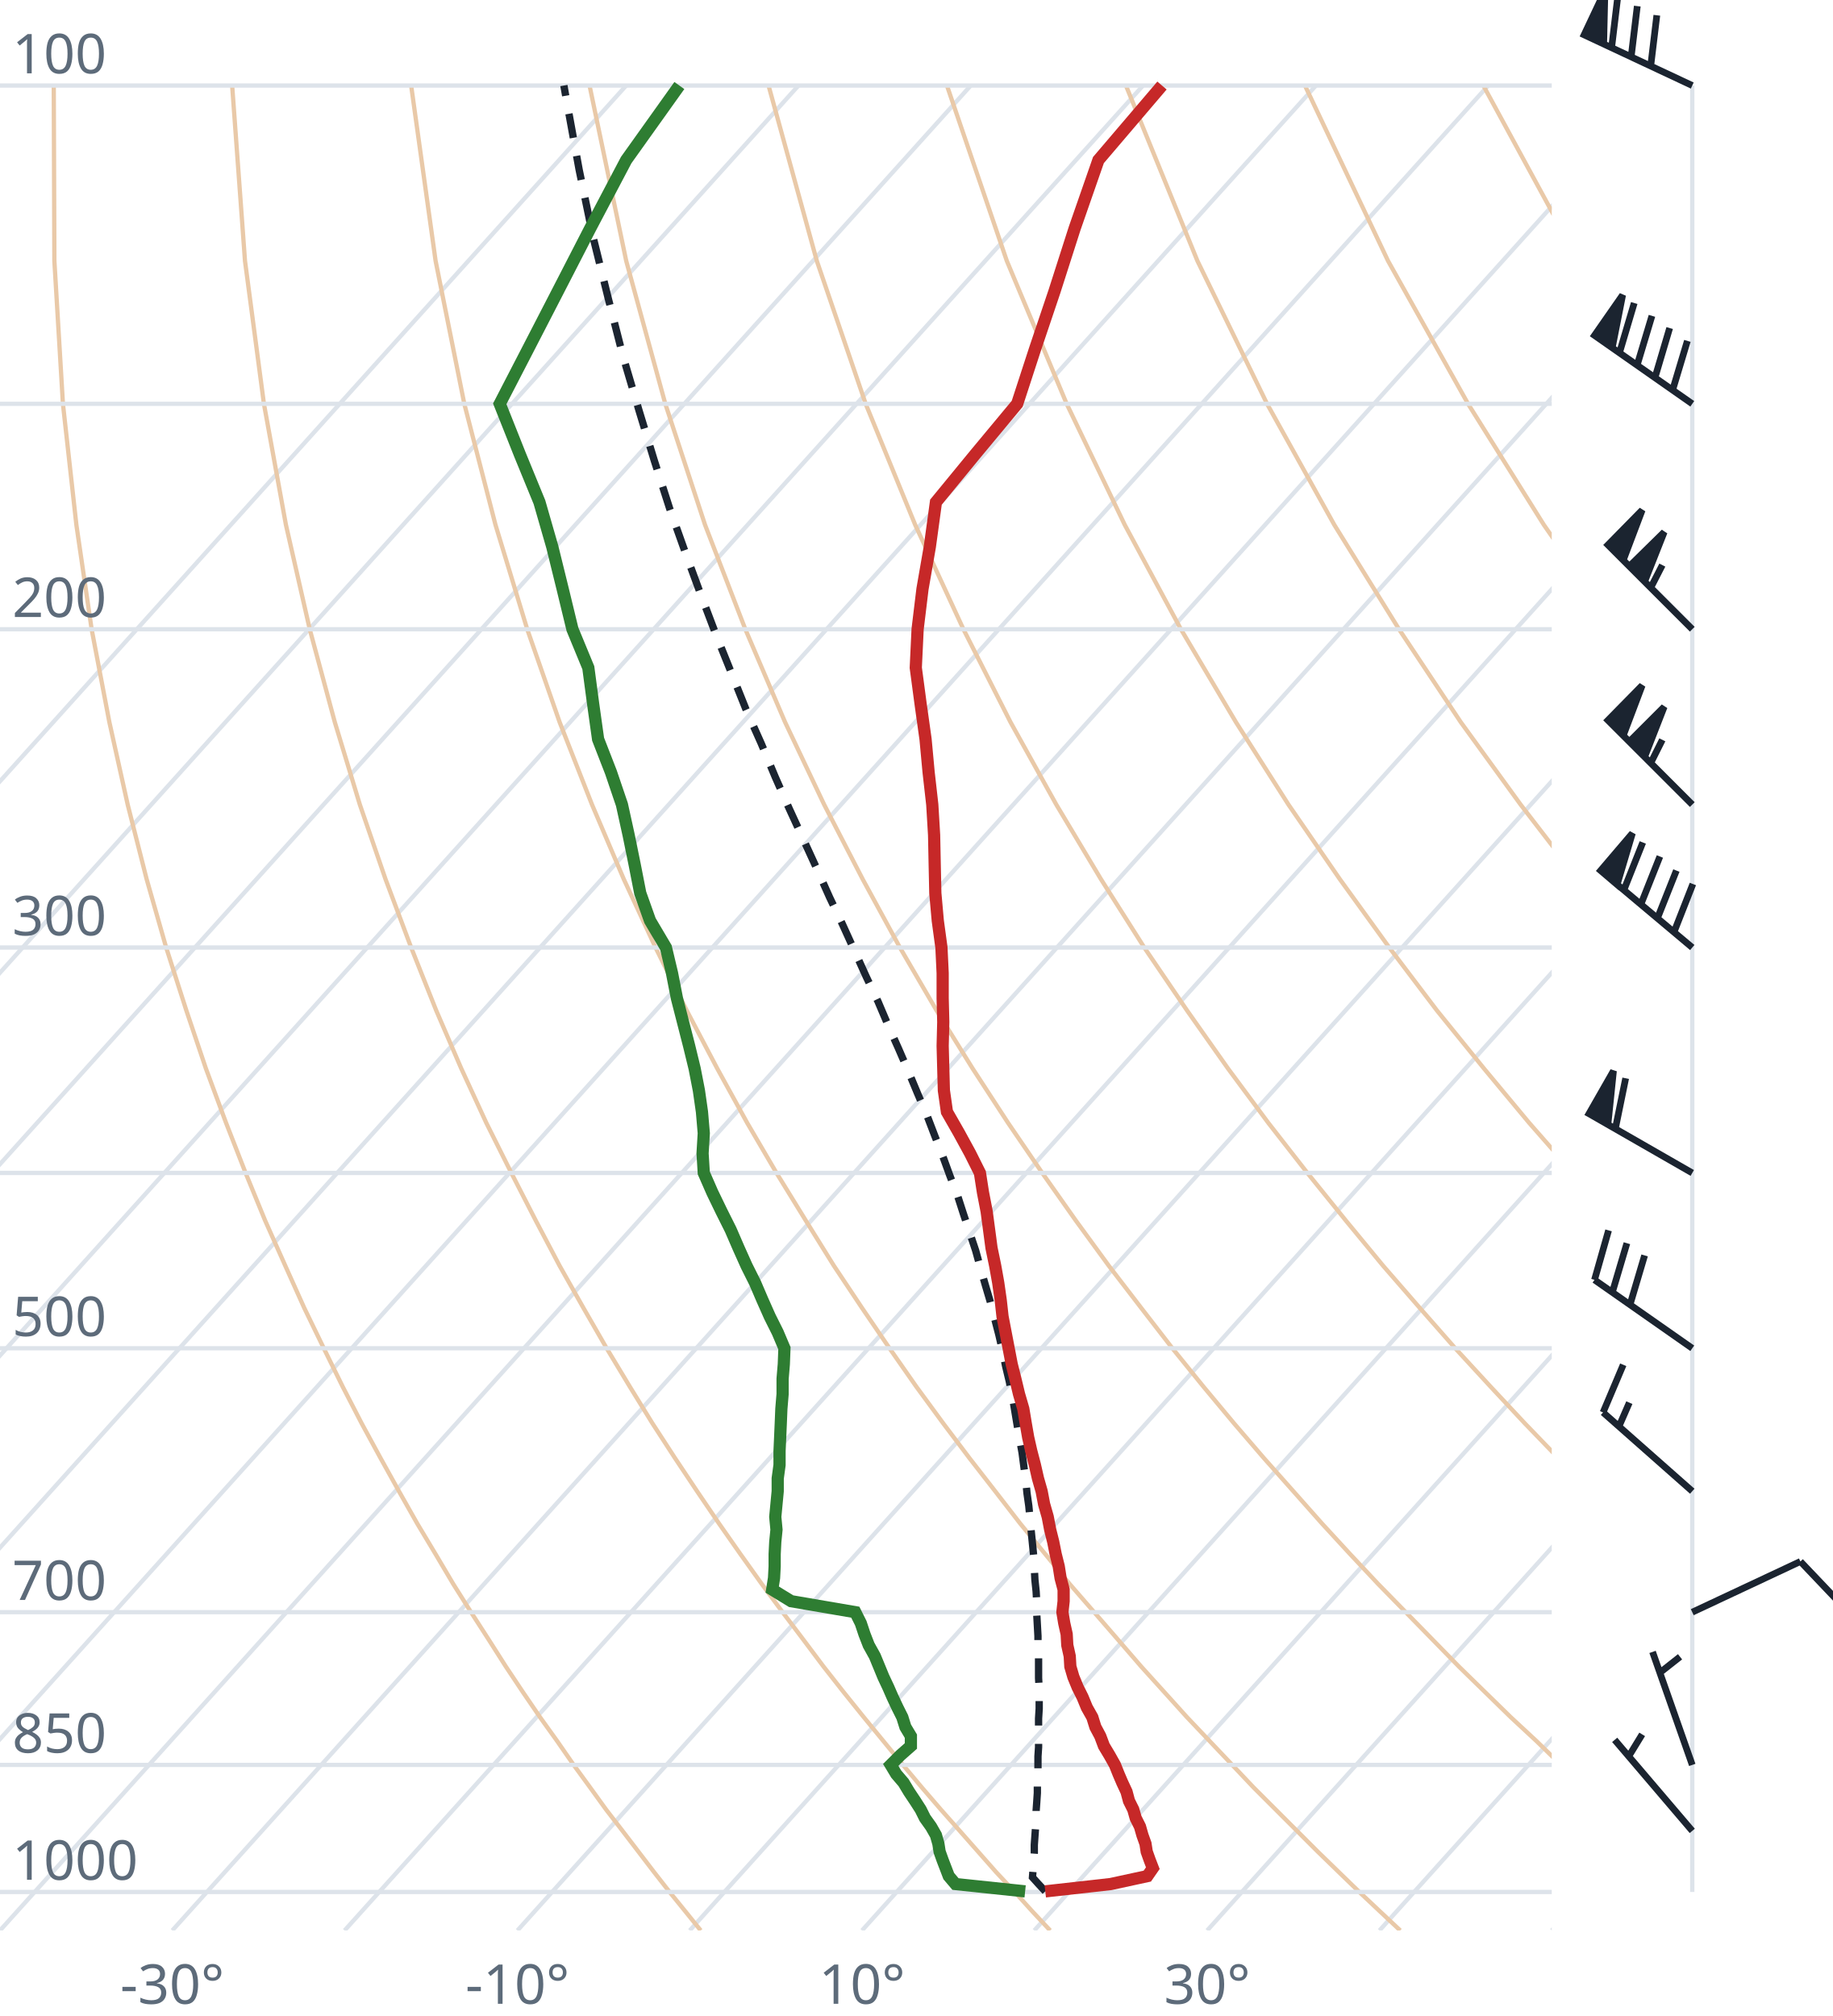
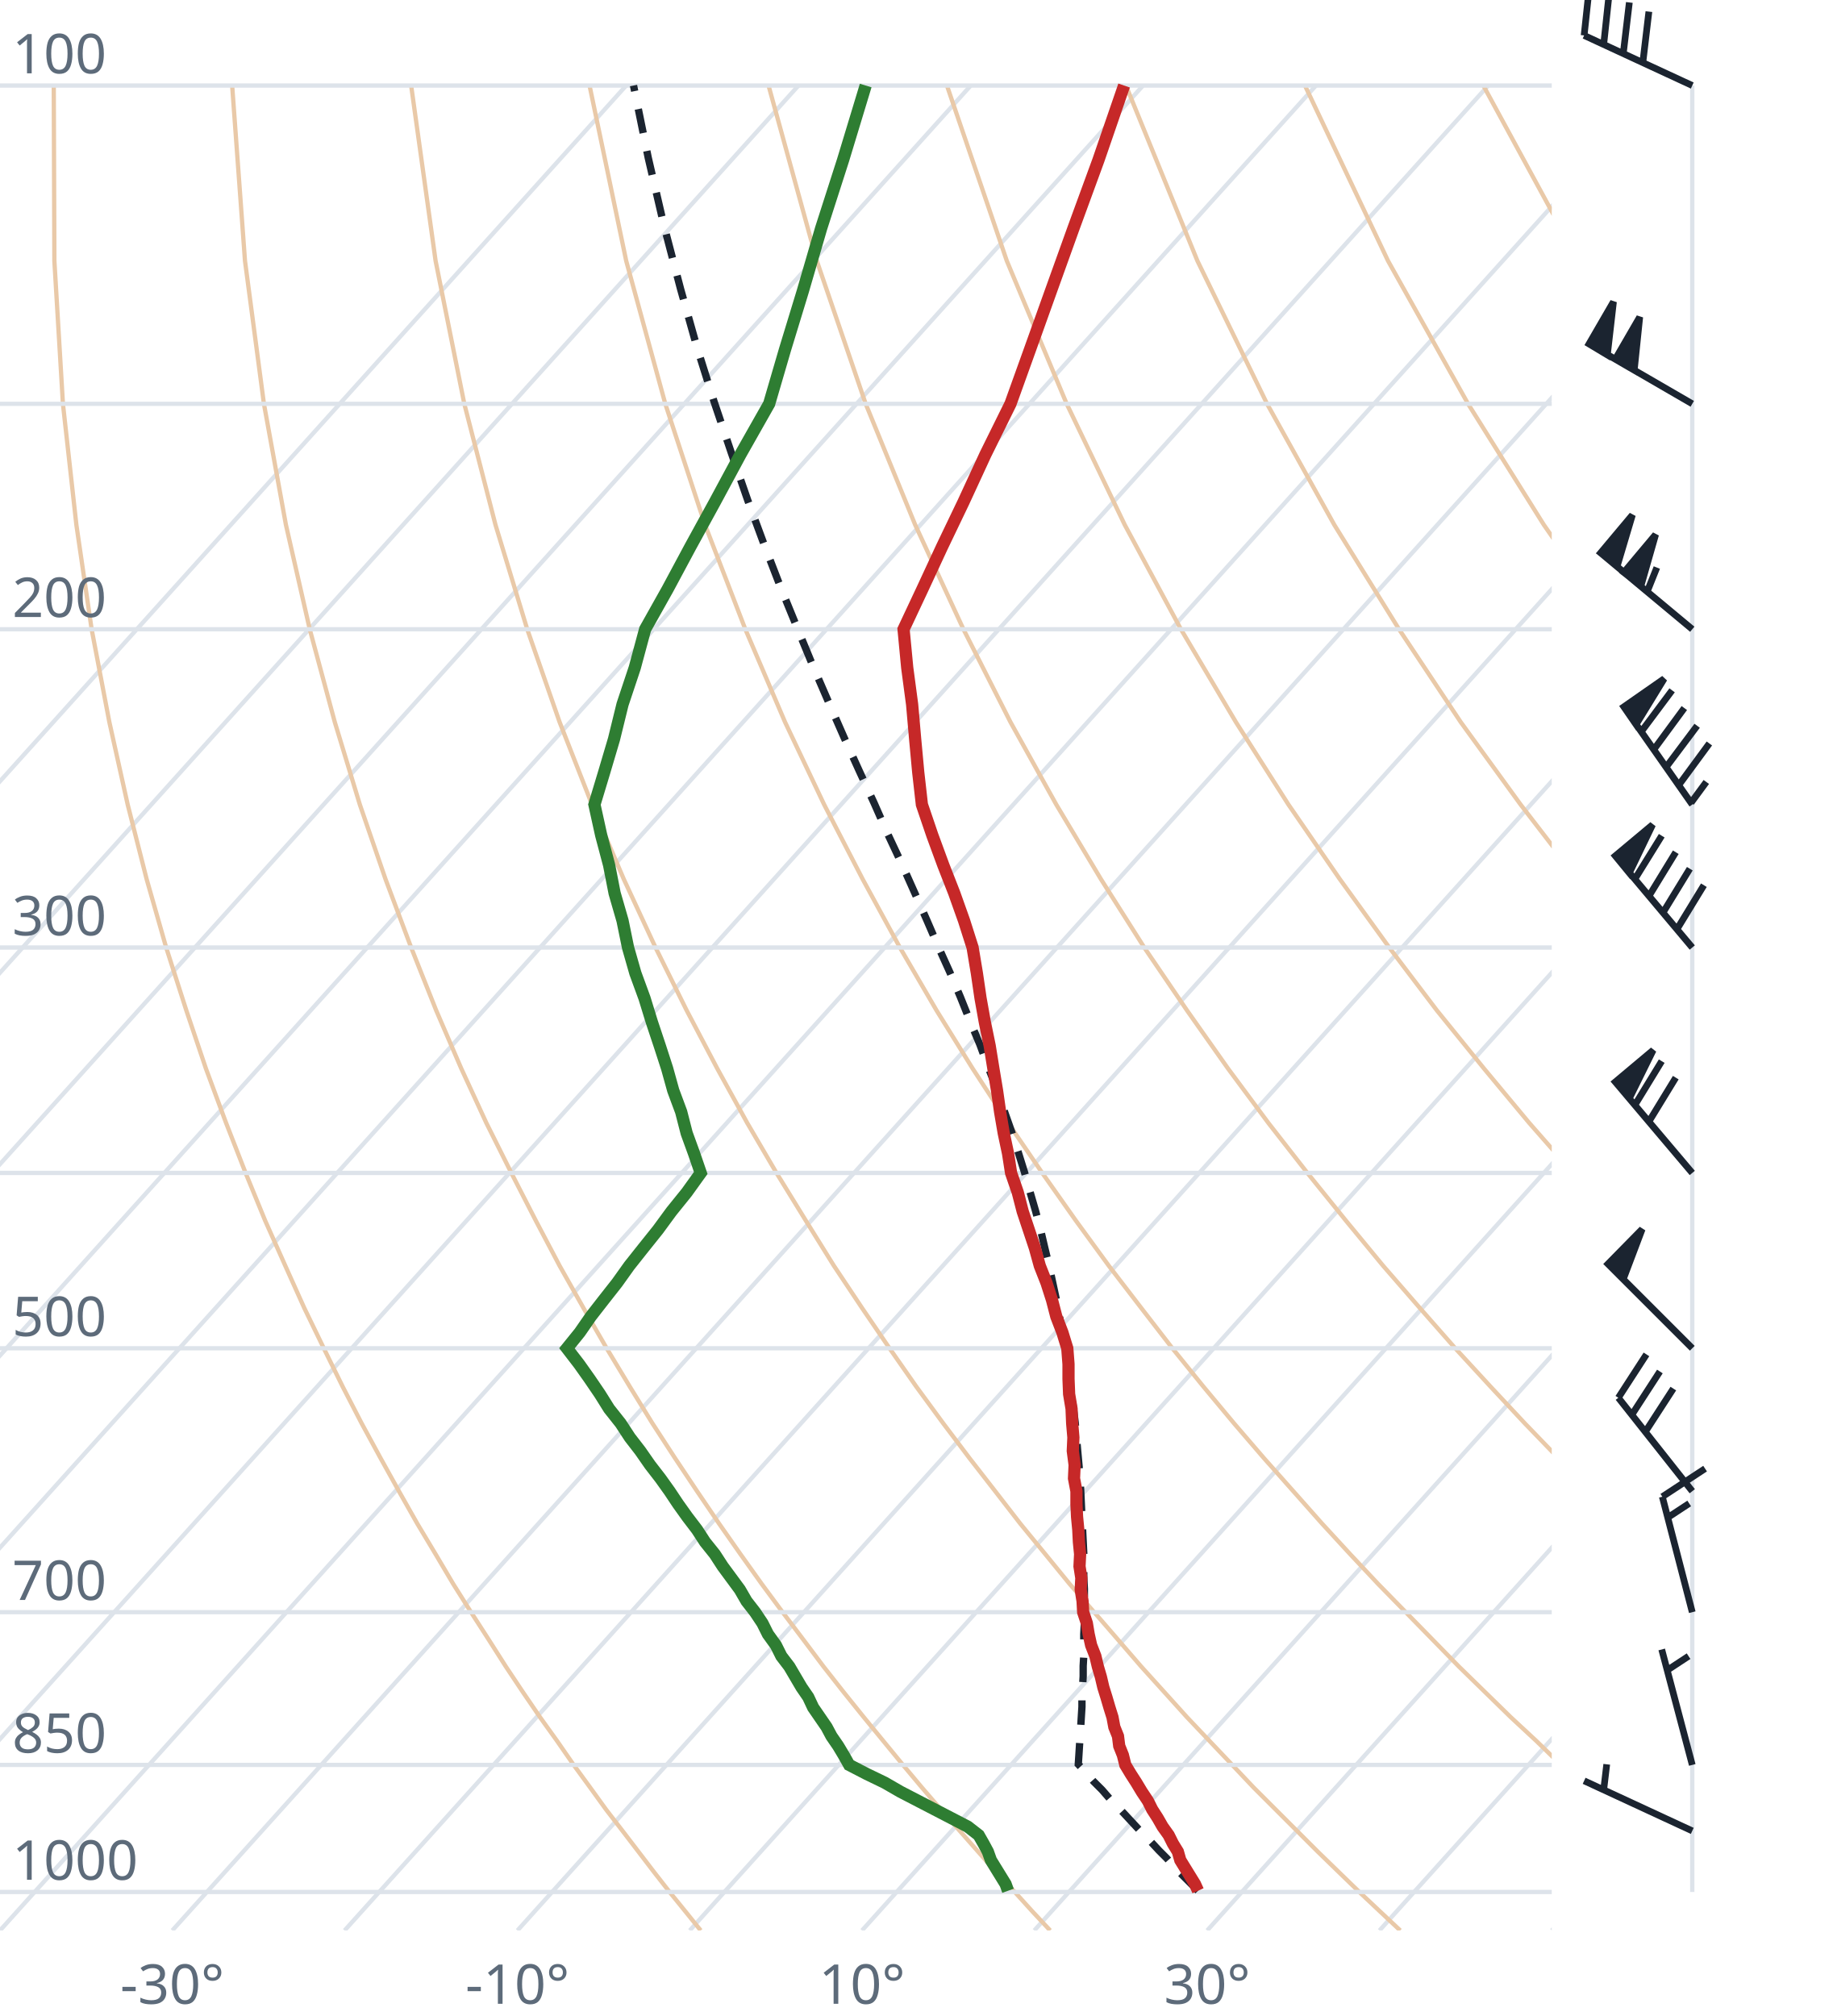
<svg xmlns="http://www.w3.org/2000/svg" viewBox="0 0 300 330" font-family="system-ui,sans-serif" font-size="9">
  <style>.g{stroke:#dde3ea;stroke-width:.7;fill:none}.ad{stroke:#e9c9a8;stroke-width:.7;fill:none}.t{stroke:#c62828;stroke-width:2;fill:none}.d{stroke:#2e7d32;stroke-width:2;fill:none}.pc{stroke:#1b2430;stroke-width:1.2;stroke-dasharray:4 3;fill:none}.barb{stroke:#1b2430;stroke-width:1.1;fill:#1b2430}text{fill:#5d6b7a}</style>
  <clipPath id="c">
    <rect x="0" y="0" width="254" height="316.0" />
  </clipPath>
  <g clip-path="url(#c)">
    <line class="g" x1="-169.3" y1="316.0" x2="102.5" y2="14.0" />
    <line class="g" x1="-141.1" y1="316.0" x2="130.7" y2="14.0" />
    <line class="g" x1="-112.9" y1="316.0" x2="158.9" y2="14.0" />
    <line class="g" x1="-84.7" y1="316.0" x2="187.1" y2="14.0" />
    <line class="g" x1="-56.4" y1="316.0" x2="215.4" y2="14.0" />
    <line class="g" x1="-28.2" y1="316.0" x2="243.6" y2="14.0" />
    <line class="g" x1="0.0" y1="316.0" x2="271.8" y2="14.0" />
    <line class="g" x1="28.2" y1="316.0" x2="300.0" y2="14.0" />
    <line class="g" x1="56.4" y1="316.0" x2="328.2" y2="14.0" />
    <line class="g" x1="84.7" y1="316.0" x2="356.5" y2="14.0" />
    <line class="g" x1="112.9" y1="316.0" x2="384.7" y2="14.0" />
    <line class="g" x1="141.1" y1="316.0" x2="412.9" y2="14.0" />
    <line class="g" x1="169.3" y1="316.0" x2="441.1" y2="14.0" />
    <line class="g" x1="197.6" y1="316.0" x2="469.4" y2="14.0" />
    <line class="g" x1="225.8" y1="316.0" x2="497.6" y2="14.0" />
    <line class="g" x1="254.0" y1="316.0" x2="525.8" y2="14.0" />
    <path class="ad" d="M114.7,316.0L112.2,312.9L109.6,309.7L107.1,306.5L104.5,303.1L101.9,299.7L99.2,296.2L96.6,292.6L93.9,288.9L91.2,285.0L88.4,281.1L85.6,277.0L82.8,272.8L80.0,268.4L77.1,263.9L74.2,259.3L71.3,254.4L68.3,249.4L65.3,244.1L62.3,238.7L59.2,233.0L56.1,227.0L53.0,220.7L49.8,214.1L46.7,207.2L43.4,199.8L40.2,192.0L37.0,183.8L33.7,174.9L30.5,165.4L27.2,155.1L24.0,143.9L20.9,131.7L17.9,118.2L15.0,103.0L12.5,85.9L10.3,66.1L8.9,42.7L8.8,14.0" />
    <path class="ad" d="M171.9,316.0L169.0,312.9L166.1,309.7L163.1,306.5L160.1,303.1L157.1,299.7L154.0,296.2L150.9,292.6L147.8,288.9L144.6,285.0L141.4,281.1L138.1,277.0L134.8,272.8L131.5,268.4L128.1,263.9L124.7,259.3L121.2,254.4L117.7,249.4L114.1,244.1L110.5,238.7L106.8,233.0L103.1,227.0L99.3,220.7L95.5,214.1L91.6,207.2L87.7,199.8L83.7,192.0L79.6,183.8L75.5,174.9L71.4,165.4L67.3,155.1L63.1,143.9L58.9,131.7L54.8,118.2L50.7,103.0L46.8,85.9L43.2,66.1L40.1,42.7L38.0,14.0" />
    <path class="ad" d="M229.2,316.0L225.9,312.9L222.5,309.7L219.2,306.5L215.7,303.1L212.3,299.7L208.8,296.2L205.2,292.6L201.7,288.9L198.0,285.0L194.3,281.1L190.6,277.0L186.8,272.8L183.0,268.4L179.1,263.9L175.1,259.3L171.1,254.4L167.0,249.4L162.9,244.1L158.7,238.7L154.4,233.0L150.0,227.0L145.6,220.7L141.1,214.1L136.5,207.2L131.9,199.8L127.1,192.0L122.3,183.8L117.4,174.9L112.4,165.4L107.3,155.1L102.1,143.9L96.9,131.7L91.6,118.2L86.3,103.0L81.1,85.9L76.0,66.1L71.3,42.7L67.3,14.0" />
    <path class="ad" d="M286.4,316.0L282.7,312.9L279.0,309.7L275.2,306.5L271.4,303.1L267.5,299.7L263.6,296.2L259.6,292.6L255.5,288.9L251.5,285.0L247.3,281.1L243.1,277.0L238.8,272.8L234.5,268.4L230.1,263.9L225.6,259.3L221.0,254.4L216.4,249.4L211.7,244.1L206.9,238.7L202.0,233.0L197.0,227.0L191.9,220.7L186.8,214.1L181.5,207.2L176.1,199.8L170.6,192.0L165.0,183.8L159.2,174.9L153.3,165.4L147.3,155.1L141.2,143.9L134.9,131.7L128.5,118.2L122.0,103.0L115.4,85.9L108.9,66.1L102.5,42.7L96.5,14.0" />
    <path class="ad" d="M343.6,316.0L339.5,312.9L335.4,309.7L331.2,306.5L327.0,303.1L322.7,299.7L318.3,296.2L313.9,292.6L309.4,288.9L304.9,285.0L300.3,281.1L295.6,277.0L290.8,272.8L286.0,268.4L281.0,263.9L276.0,259.3L270.9,254.4L265.7,249.4L260.5,244.1L255.1,238.7L249.6,233.0L244.0,227.0L238.2,220.7L232.4,214.1L226.4,207.2L220.3,199.8L214.0,192.0L207.6,183.8L201.0,174.9L194.3,165.4L187.3,155.1L180.2,143.9L172.9,131.7L165.4,118.2L157.7,103.0L149.8,85.9L141.7,66.1L133.7,42.7L125.8,14.0" />
    <path class="ad" d="M400.9,316.0L396.4,312.9L391.9,309.7L387.3,306.5L382.6,303.1L377.9,299.7L373.1,296.2L368.2,292.6L363.3,288.9L358.3,285.0L353.2,281.1L348.1,277.0L342.8,272.8L337.5,268.4L332.0,263.9L326.5,259.3L320.9,254.4L315.1,249.4L309.2,244.1L303.3,238.7L297.2,233.0L290.9,227.0L284.6,220.7L278.0,214.1L271.4,207.2L264.5,199.8L257.5,192.0L250.3,183.8L242.9,174.9L235.2,165.4L227.4,155.1L219.3,143.9L210.9,131.7L202.3,118.2L193.3,103.0L184.1,85.9L174.6,66.1L164.8,42.7L155.0,14.0" />
    <path class="ad" d="M458.1,316.0L453.2,312.9L448.3,309.7L443.3,306.5L438.2,303.1L433.1,299.7L427.9,296.2L422.6,292.6L417.2,288.9L411.7,285.0L406.2,281.1L400.5,277.0L394.8,272.8L389.0,268.4L383.0,263.9L376.9,259.3L370.8,254.4L364.5,249.4L358.0,244.1L351.5,238.7L344.8,233.0L337.9,227.0L330.9,220.7L323.7,214.1L316.3,207.2L308.7,199.8L300.9,192.0L292.9,183.8L284.7,174.9L276.2,165.4L267.4,155.1L258.3,143.9L248.9,131.7L239.1,118.2L229.0,103.0L218.4,85.9L207.4,66.1L196.0,42.7L184.3,14.0" />
    <path class="ad" d="M515.3,316.0L510.1,312.9L504.7,309.7L499.3,306.5L493.9,303.1L488.3,299.7L482.7,296.2L476.9,292.6L471.1,288.9L465.2,285.0L459.2,281.1L453.0,277.0L446.8,272.8L440.5,268.4L434.0,263.9L427.4,259.3L420.7,254.4L413.8,249.4L406.8,244.1L399.7,238.7L392.4,233.0L384.9,227.0L377.2,220.7L369.3,214.1L361.2,207.2L352.9,199.8L344.4,192.0L335.6,183.8L326.5,174.9L317.1,165.4L307.4,155.1L297.4,143.9L286.9,131.7L276.0,118.2L264.6,103.0L252.7,85.9L240.3,66.1L227.2,42.7L213.6,14.0" />
    <path class="ad" d="M572.6,316.0L566.9,312.9L561.2,309.7L555.4,306.5L549.5,303.1L543.5,299.7L537.4,296.2L531.3,292.6L525.0,288.9L518.6,285.0L512.1,281.1L505.5,277.0L498.8,272.8L491.9,268.4L485.0,263.9L477.9,259.3L470.6,254.4L463.2,249.4L455.6,244.1L447.9,238.7L439.9,233.0L431.8,227.0L423.5,220.7L415.0,214.1L406.2,207.2L397.2,199.8L387.9,192.0L378.3,183.8L368.4,174.9L358.1,165.4L347.5,155.1L336.4,143.9L324.9,131.7L312.9,118.2L300.3,103.0L287.1,85.9L273.1,66.1L258.4,42.7L242.8,14.0" />
    <path class="ad" d="M629.8,316.0L623.8,312.9L617.6,309.7L611.4,306.5L605.1,303.1L598.7,299.7L592.2,296.2L585.6,292.6L578.9,288.9L572.0,285.0L565.1,281.1L558.0,277.0L550.8,272.8L543.4,268.4L536.0,263.9L528.3,259.3L520.5,254.4L512.5,249.4L504.4,244.1L496.1,238.7L487.5,233.0L478.8,227.0L469.8,220.7L460.6,214.1L451.1,207.2L441.4,199.8L431.3,192.0L420.9,183.8L410.2,174.9L399.1,165.4L387.5,155.1L375.5,143.9L362.9,131.7L349.8,118.2L335.9,103.0L321.4,85.9L306.0,66.1L289.6,42.7L272.1,14.0" />
    <line class="g" x1="0" y1="309.7" x2="254" y2="309.7" />
    <line class="g" x1="0" y1="288.9" x2="254" y2="288.9" />
    <line class="g" x1="0" y1="263.9" x2="254" y2="263.9" />
    <line class="g" x1="0" y1="220.7" x2="254" y2="220.7" />
    <line class="g" x1="0" y1="192.0" x2="254" y2="192.0" />
    <line class="g" x1="0" y1="155.1" x2="254" y2="155.1" />
    <line class="g" x1="0" y1="103.0" x2="254" y2="103.0" />
    <line class="g" x1="0" y1="66.1" x2="254" y2="66.1" />
    <line class="g" x1="0" y1="14.0" x2="254" y2="14.0" />
-     <path class="pc" d="M171.1,309.6L169.9,308.3L169.0,307.3L169.1,306.0L169.2,304.7L169.3,303.3L169.3,302.0L169.4,300.6L169.5,299.2L169.6,297.8L169.6,296.4L169.7,295.0L169.8,293.5L169.8,292.0L169.9,290.6L169.9,289.1L169.9,287.5L170.0,286.0L170.0,284.5L170.0,282.9L170.0,281.3L170.1,279.7L170.1,278.0L170.1,276.4L170.0,274.7L170.0,273.0L170.0,271.3L169.9,269.6L169.9,267.8L169.8,266.0L169.7,264.2L169.7,262.3L169.6,260.5L169.4,258.6L169.3,256.6L169.2,254.7L169.0,252.7L168.8,250.7L168.6,248.6L168.4,246.5L168.1,244.4L167.9,242.3L167.6,240.1L167.3,237.8L166.9,235.6L166.5,233.3L166.1,230.9L165.7,228.5L165.2,226.1L164.6,223.6L164.1,221.1L163.5,218.5L162.8,215.8L162.1,213.1L161.3,210.4L160.5,207.6L159.7,204.7L158.7,201.7L157.7,198.7L156.7,195.6L155.5,192.5L154.3,189.2L153.0,185.9L151.7,182.5L150.2,179.0L148.7,175.4L147.1,171.7L145.4,167.9L143.7,163.9L141.8,159.9L139.9,155.7L137.9,151.3L135.8,146.9L133.7,142.2L131.5,137.4L129.2,132.4L126.9,127.2L124.6,121.7L122.1,116.1L119.7,110.1L117.2,103.9L114.7,97.3L112.2,90.5L109.6,83.2L107.1,75.4L104.6,67.2L102.0,58.4L99.6,49.0L97.1,38.9L94.8,27.8L92.6,15.7L92.3,14.0" />
-     <path class="t" d="M171.1,309.6L181.8,308.4L187.8,307.1L188.7,305.8L188.2,304.5L187.7,303.1L187.5,301.8L187.0,300.4L186.6,299.0L185.9,297.6L185.5,296.2L184.8,294.8L184.4,293.3L183.7,291.8L183.1,290.4L182.5,288.9L181.6,287.3L180.7,285.8L180.1,284.2L179.3,282.7L178.8,281.1L177.9,279.5L177.2,277.8L176.4,276.2L175.7,274.5L175.2,272.8L175.1,271.1L174.7,269.3L174.6,267.5L174.2,265.7L173.9,263.9L174.1,262.1L174.1,260.2L173.6,258.3L173.3,256.4L172.8,254.4L172.4,252.4L171.9,250.4L171.5,248.3L170.9,246.2L170.5,244.1L169.9,242.0L169.4,239.8L168.8,237.5L168.3,235.3L167.9,233.0L167.5,230.6L166.8,228.2L166.2,225.7L165.6,223.3L165.1,220.7L164.6,218.1L164.1,215.5L163.8,212.8L163.4,210.0L162.9,207.2L162.3,204.3L161.9,201.3L161.5,198.3L160.9,195.2L160.4,192.0L158.8,188.8L157.0,185.5L155.0,182.0L154.5,178.5L154.4,174.9L154.3,171.2L154.4,167.3L154.3,163.4L154.3,159.3L154.1,155.1L153.5,150.7L153.1,146.2L153.0,141.6L152.9,136.7L152.6,131.7L152.0,126.4L151.5,121.0L150.7,115.3L149.9,109.3L150.2,103.0L151.0,96.4L152.2,89.5L153.2,82.2L159.6,74.4L166.5,66.1L169.4,57.2L172.6,47.7L175.9,37.4L179.8,26.2L190.2,14.0" />
-     <path class="d" d="M167.8,309.6L156.4,308.4L155.3,307.1L154.8,305.8L154.3,304.5L153.8,303.1L153.6,301.8L153.2,300.4L152.4,299.0L151.4,297.6L150.7,296.2L149.8,294.8L148.8,293.3L147.9,291.8L146.7,290.4L145.8,288.9L147.4,287.3L149.1,285.8L149.1,284.2L148.2,282.7L147.7,281.1L146.9,279.5L146.1,277.8L145.4,276.2L144.6,274.5L143.9,272.8L143.2,271.1L142.2,269.3L141.5,267.5L140.9,265.7L140.0,263.9L129.5,262.1L126.4,260.2L126.7,258.3L126.8,256.4L126.8,254.4L126.9,252.4L127.1,250.4L126.9,248.3L127.1,246.2L127.3,244.1L127.3,242.0L127.6,239.8L127.6,237.5L127.7,235.3L127.8,233.0L127.9,230.6L128.1,228.2L128.1,225.7L128.3,223.3L128.4,220.7L127.3,218.1L126.0,215.5L124.8,212.8L123.6,210.0L122.2,207.2L120.9,204.3L119.6,201.3L118.1,198.3L116.6,195.2L115.2,192.0L115.0,188.8L115.2,185.5L114.9,182.0L114.4,178.5L113.7,174.9L112.8,171.2L111.8,167.3L110.8,163.4L110.0,159.3L109.0,155.1L106.4,150.7L104.8,146.2L103.9,141.6L102.9,136.7L101.8,131.7L100.0,126.4L97.9,121.0L97.1,115.3L96.3,109.3L93.7,103.0L92.1,96.4L90.4,89.5L88.3,82.2L85.1,74.4L81.8,66.1L86.4,57.2L91.3,47.7L96.6,37.4L102.5,26.2L111.2,14.0" />
+     <path class="pc" d="M196.1,309.5L194.8,308.2L193.5,306.9L192.2,305.6L191.0,304.2L189.7,302.9L188.4,301.5L187.0,300.1L185.7,298.7L184.4,297.3L183.1,295.9L181.7,294.5L180.4,293.0L179.0,291.6L177.7,290.1L176.5,288.8L176.6,287.3L176.7,285.7L176.8,284.2L176.9,282.6L177.0,281.0L177.1,279.4L177.1,277.8L177.2,276.1L177.3,274.4L177.3,272.7L177.4,271.0L177.4,269.3L177.4,267.5L177.5,265.7L177.5,263.9L177.5,262.0L177.5,260.1L177.4,258.2L177.4,256.3L177.4,254.3L177.3,252.3L177.2,250.3L177.1,248.3L177.0,246.2L176.9,244.1L176.8,241.9L176.6,239.7L176.4,237.5L176.2,235.2L176.0,232.9L175.7,230.5L175.4,228.1L175.1,225.7L174.7,223.2L174.3,220.6L173.9,218.0L173.4,215.4L172.9,212.7L172.3,209.9L171.7,207.1L171.0,204.2L170.3,201.2L169.5,198.2L168.6,195.1L167.7,191.9L166.7,188.7L165.6,185.3L164.4,181.9L163.2,178.4L161.8,174.8L160.4,171.0L158.8,167.2L157.2,163.2L155.5,159.2L153.6,155.0L151.7,150.6L149.7,146.1L147.6,141.4L145.3,136.5L143.1,131.5L140.7,126.3L138.2,120.8L135.7,115.1L133.1,109.1L130.5,102.8L127.8,96.2L125.1,89.2L122.4,81.9L119.7,74.1L116.9,65.8L114.1,56.9L111.4,47.3L108.7,37.0L106.1,25.8L103.7,14.0" />
+     <path class="t" d="M196.1,309.5L195.6,308.4L194.8,307.1L194.0,305.8L193.2,304.5L192.8,303.1L192.0,301.8L191.3,300.4L190.3,299.0L189.5,297.6L188.6,296.2L187.9,294.8L186.9,293.3L186.0,291.8L185.1,290.4L184.2,288.9L183.8,287.3L183.2,285.8L183.0,284.2L182.4,282.7L182.1,281.1L181.6,279.5L181.1,277.8L180.6,276.2L180.2,274.5L179.7,272.8L179.3,271.1L178.6,269.3L178.2,267.5L177.9,265.7L177.3,263.9L177.2,262.1L176.9,260.2L177.0,258.3L176.7,256.4L176.8,254.4L176.6,252.4L176.5,250.4L176.3,248.3L176.2,246.2L176.2,244.1L175.8,242.0L175.9,239.8L175.6,237.5L175.7,235.3L175.5,233.0L175.4,230.6L175.0,228.2L174.9,225.7L174.9,223.3L174.7,220.7L173.9,218.1L172.9,215.5L172.2,212.8L171.3,210.0L170.2,207.2L169.4,204.3L168.4,201.3L167.4,198.3L166.6,195.2L165.5,192.0L165.0,188.8L164.3,185.5L163.7,182.0L163.2,178.5L162.6,174.9L162.0,171.2L161.2,167.3L160.5,163.4L159.9,159.3L159.2,155.1L157.8,150.7L156.2,146.2L154.4,141.6L152.6,136.7L150.9,131.7L150.3,126.4L149.8,121.0L149.3,115.3L148.5,109.3L147.9,103.0L151.0,96.4L154.2,89.5L157.7,82.2L161.3,74.4L165.4,66.1L168.6,57.2L172.0,47.7L175.7,37.4L179.8,26.2L184.0,14.0" />
+     <path class="d" d="M165.0,309.5L164.6,308.4L163.8,307.1L163.0,305.8L162.2,304.5L161.7,303.1L161.0,301.8L160.2,300.4L158.4,299.0L155.7,297.6L153.0,296.2L150.3,294.8L147.4,293.3L144.8,291.8L141.9,290.4L139.0,288.9L138.1,287.3L137.2,285.8L136.1,284.2L135.3,282.7L134.2,281.1L133.1,279.5L132.3,277.8L131.2,276.2L130.2,274.5L129.2,272.8L127.9,271.1L127.0,269.3L125.7,267.5L124.8,265.7L123.6,263.9L122.2,262.1L121.1,260.2L119.7,258.3L118.3,256.4L117.0,254.4L115.4,252.4L114.1,250.4L112.5,248.3L111.0,246.2L109.6,244.1L108.1,242.0L106.4,239.8L104.8,237.5L103.1,235.3L101.6,233.0L99.7,230.6L98.2,228.2L96.5,225.7L94.8,223.3L92.8,220.7L94.9,218.1L96.7,215.5L98.8,212.8L101.0,210.0L103.0,207.2L105.3,204.3L107.7,201.3L109.9,198.3L112.4,195.2L114.7,192.0L113.6,188.8L112.4,185.5L111.5,182.0L110.2,178.5L109.2,174.9L108.0,171.2L106.7,167.3L105.5,163.4L104.0,159.3L102.8,155.1L101.9,150.7L100.6,146.2L99.7,141.6L98.4,136.7L97.3,131.7L98.9,126.4L100.5,121.0L101.9,115.3L103.9,109.3L105.6,103.0L109.3,96.4L113.0,89.5L117.0,82.2L121.2,74.4L125.9,66.1L128.5,57.2L131.4,47.7L134.4,37.4L138.0,26.2L141.7,14.0" />
  </g>
  <text x="2" y="307.7">1000</text>
  <text x="2" y="286.9">850</text>
  <text x="2" y="261.9">700</text>
  <text x="2" y="218.7">500</text>
  <text x="2" y="153.1">300</text>
  <text x="2" y="101.0">200</text>
  <text x="2" y="12.0">100</text>
  <text x="28.2" y="328" text-anchor="middle">-30°</text>
  <text x="84.7" y="328" text-anchor="middle">-10°</text>
  <text x="141.1" y="328" text-anchor="middle">10°</text>
  <text x="197.6" y="328" text-anchor="middle">30°</text>
  <line class="g" x1="277.0" y1="309.7" x2="277.0" y2="14.0" />
-   <path class="barb" d="M277.0,299.7L264.3,284.8M266.6,287.5L268.8,283.9" />
-   <path class="barb" d="M277.0,288.9L270.5,270.4M271.7,273.8L275.0,271.2" />
-   <path class="barb" d="M277.0,263.9L294.7,255.6M294.7,255.6L300.5,261.7" />
-   <path class="barb" d="M277.0,244.1L262.4,231.2M262.4,231.2L265.7,223.4M265.0,233.5L266.7,229.6" />
-   <path class="barb" d="M277.0,220.7L261.0,209.5M261.0,209.5L263.3,201.4M263.9,211.6L266.3,203.5M266.8,213.6L269.2,205.5" />
-   <path class="barb" d="M277.0,192.0L260.1,182.3M260.1,182.3L264.1,175.3L263.2,184.0ZM264.4,184.8L266.1,176.5" />
-   <path class="barb" d="M277.0,155.1L262.0,142.5M262.0,142.5L267.2,136.4L264.7,144.8ZM265.8,145.7L268.9,137.9M268.6,148.0L271.7,140.2M271.3,150.3L274.4,142.5M274.0,152.6L277.1,144.7" />
-   <path class="barb" d="M277.0,131.7L263.2,117.9M263.2,117.9L268.8,112.2L265.7,120.4ZM266.7,121.4L272.4,115.7L269.2,123.9ZM270.2,124.9L272.1,121.1" />
-   <path class="barb" d="M277.0,103.0L263.2,89.2M263.2,89.2L268.8,83.5L265.7,91.7ZM266.7,92.7L272.4,87.1L269.2,95.2ZM270.2,96.2L272.1,92.5" />
-   <path class="barb" d="M277.0,66.1L261.0,54.9M261.0,54.9L265.6,48.3L263.9,56.9ZM265.1,57.7L267.5,49.6M268.0,59.7L270.4,51.7M270.9,61.8L273.3,53.7M273.8,63.8L276.2,55.8" />
-   <path class="barb" d="M277.0,14.0L259.3,5.7M259.3,5.7L262.7,-1.5L262.5,7.2ZM263.8,7.8L264.8,-0.5M267.0,9.3L268.0,1.0M270.2,10.8L271.2,2.5" />
+   <path class="barb" d="M277.0,299.7L259.3,291.5M262.5,293.0L263.0,288.8" />
+   <path class="barb" d="M277.0,288.9L272.0,270.0M272.9,273.4L276.4,271.1" />
+   <path class="barb" d="M277.0,263.9L272.1,245.0M272.1,245.0L279.1,240.4M273.0,248.4L276.5,246.1" />
+   <path class="barb" d="M277.0,244.1L264.9,228.8M264.9,228.8L269.5,221.7M267.1,231.6L271.7,224.5M269.3,234.4L273.9,227.3" />
+   <path class="barb" d="M277.0,220.7L263.2,206.9M263.2,206.9L268.8,201.2L265.7,209.4Z" />
+   <path class="barb" d="M277.0,192.0L264.4,177.1M264.4,177.1L270.6,171.9L266.7,179.8ZM267.6,180.9L272.0,173.7M269.9,183.6L274.3,176.4" />
+   <path class="barb" d="M277.0,155.1L264.4,140.1M264.4,140.1L270.5,135.0L266.7,142.9ZM267.6,143.9L272.0,136.8M269.9,146.7L274.3,139.5M272.2,149.4L276.6,142.2M274.5,152.1L278.9,144.9" />
+   <path class="barb" d="M277.0,131.7L265.8,115.7M265.8,115.7L272.4,111.1L267.8,118.6ZM268.7,119.7L273.7,113.0M270.7,122.7L275.7,115.9M272.7,125.6L277.8,118.8M274.8,128.5L279.8,121.7M276.8,131.4L279.3,128.0" />
+   <path class="barb" d="M277.0,103.0L262.0,90.5M262.0,90.5L267.2,84.3L264.7,92.7ZM265.8,93.7L271.0,87.5L268.6,95.9ZM269.6,96.9L271.2,92.9" />
+   <path class="barb" d="M277.0,66.1L260.1,56.3M260.1,56.3L264.1,49.4L263.1,58.1ZM264.4,58.8L268.4,51.9L267.5,60.6Z" />
+   <path class="barb" d="M277.0,14.0L259.3,5.8M259.3,5.8L260.2,-2.6M262.5,7.3L263.4,-1.1M265.7,8.8L266.7,0.4M268.9,10.3L269.9,1.9" />
</svg>
